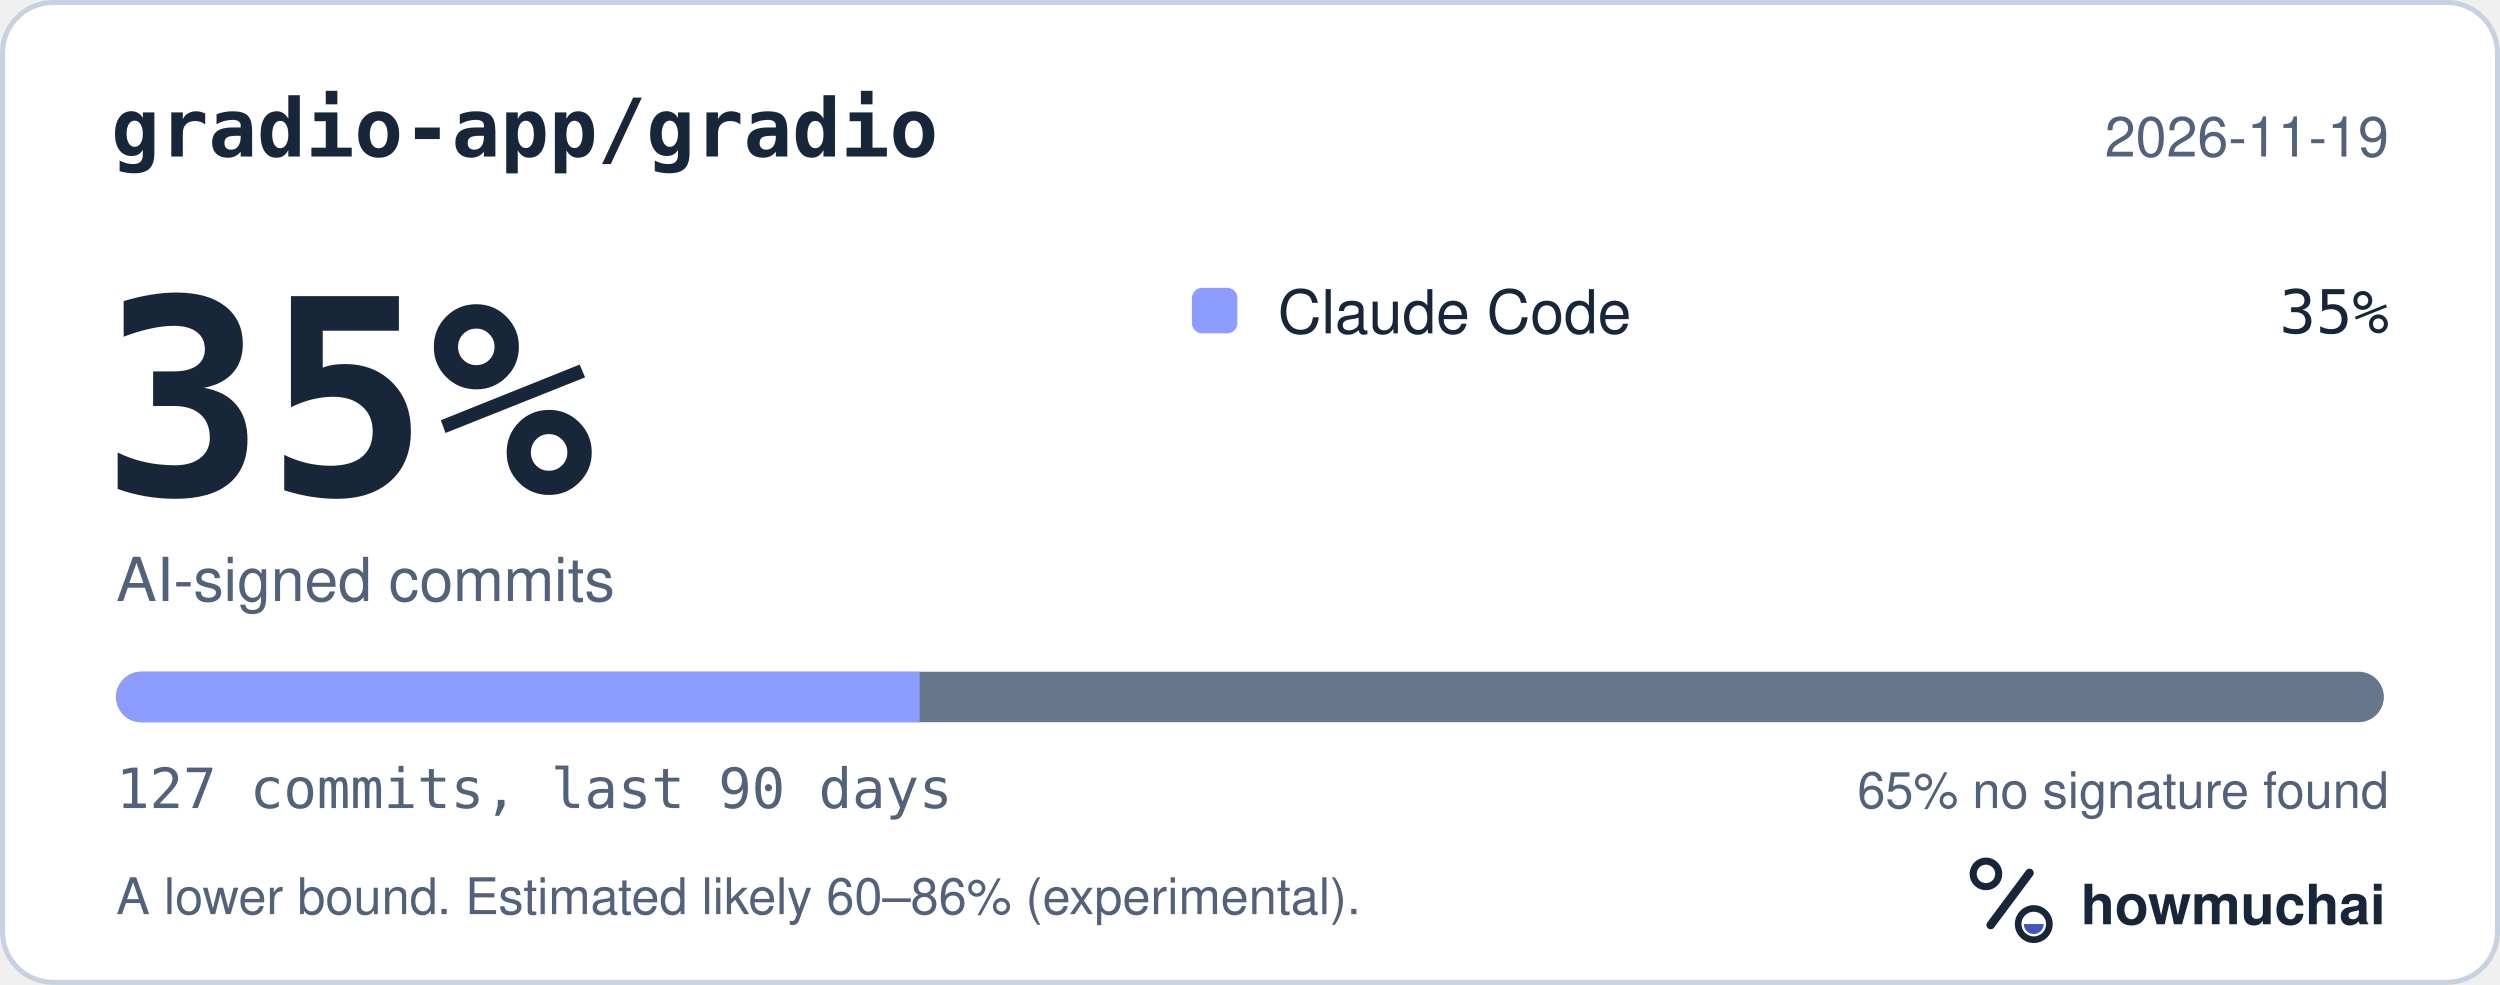
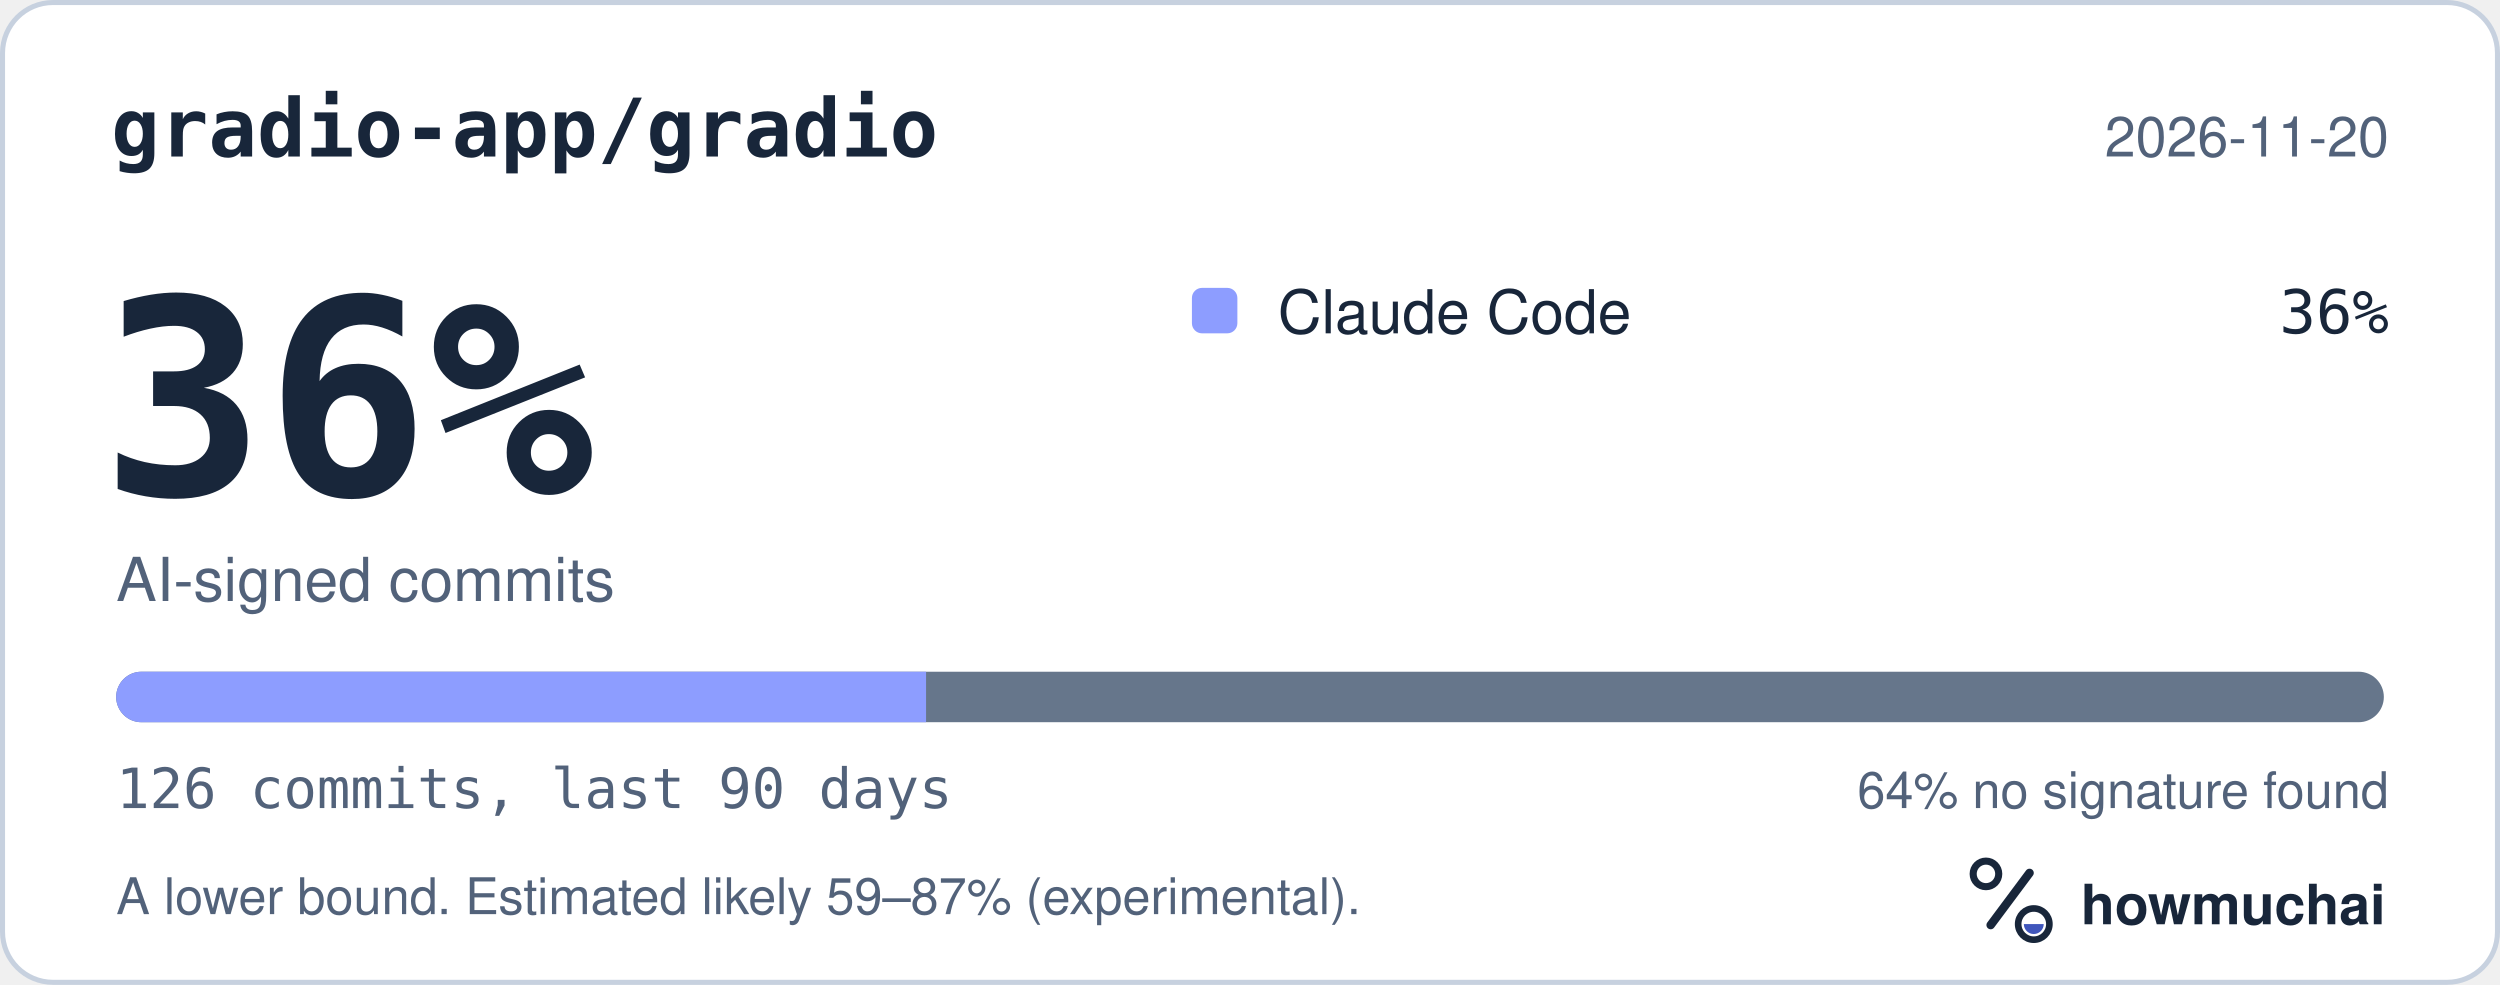
<svg xmlns="http://www.w3.org/2000/svg" width="495" height="195" viewBox="0 0 495 195" role="img" aria-labelledby="hm-t hm-d">
  <rect x="0.5" y="0.5" width="494" height="194" rx="10" fill="#FFFFFF" stroke="#C7D1DF" />
  <text x="22" y="31" fill="#18263A" font-family="ui-monospace, SF Mono, Menlo, Consolas, IBM Plex Mono, monospace" font-size="16" font-weight="600">gradio-app/gradio</text>
-   <text x="473" y="31" fill="#52627A" font-family="-apple-system, BlinkMacSystemFont, Segoe UI, Helvetica, Arial, Fira Sans, sans-serif" font-size="11" text-anchor="end">2026-11-19</text>
-   <text x="20" y="98" fill="#18263A" font-family="ui-monospace, SF Mono, Menlo, Consolas, IBM Plex Mono, monospace" font-size="54" font-weight="700">35%</text>
+   <text x="473" y="31" fill="#52627A" font-family="-apple-system, BlinkMacSystemFont, Segoe UI, Helvetica, Arial, Fira Sans, sans-serif" font-size="11" text-anchor="end">2026-11-20</text>
+   <text x="20" y="98" fill="#18263A" font-family="ui-monospace, SF Mono, Menlo, Consolas, IBM Plex Mono, monospace" font-size="54" font-weight="700">36%</text>
  <text x="23" y="119" fill="#52627A" font-family="-apple-system, BlinkMacSystemFont, Segoe UI, Helvetica, Arial, Fira Sans, sans-serif" font-size="12">AI-signed commits</text>
  <rect x="236" y="57" width="9" height="9" rx="2" fill="#8D9DFF" />
  <text x="253" y="66" fill="#18263A" font-family="-apple-system, BlinkMacSystemFont, Segoe UI, Helvetica, Arial, Fira Sans, sans-serif" font-size="12">Claude Code</text>
-   <text x="473" y="66" fill="#18263A" font-family="ui-monospace, SF Mono, Menlo, Consolas, IBM Plex Mono, monospace" font-size="12" text-anchor="end">35%</text>
+   <text x="473" y="66" fill="#18263A" font-family="ui-monospace, SF Mono, Menlo, Consolas, IBM Plex Mono, monospace" font-size="12" text-anchor="end">36%</text>
  <defs>
    <clipPath id="hm-bar">
      <rect x="23" y="133" width="449" height="10" rx="5" />
    </clipPath>
  </defs>
  <rect x="23" y="133" width="449" height="10" rx="5" fill="#66768B" />
  <g clip-path="url(#hm-bar)">
-     <rect x="23.00" y="133" width="159.09" height="10" fill="#8D9DFF" />
+     <rect x="23.00" y="133" width="160.36" height="10" fill="#8D9DFF" />
  </g>
-   <text x="23" y="160" fill="#52627A" font-family="ui-monospace, SF Mono, Menlo, Consolas, IBM Plex Mono, monospace" font-size="11">127 commits, last 90 days</text>
-   <text x="473" y="160" fill="#52627A" font-family="-apple-system, BlinkMacSystemFont, Segoe UI, Helvetica, Arial, Fira Sans, sans-serif" font-size="10" text-anchor="end">65% no signature found</text>
-   <text x="23" y="181" fill="#52627A" font-family="-apple-system, BlinkMacSystemFont, Segoe UI, Helvetica, Arial, Fira Sans, sans-serif" font-size="10">A lower bound. Estimated likely 60–86% (experimental).</text>
+   <text x="23" y="160" fill="#52627A" font-family="ui-monospace, SF Mono, Menlo, Consolas, IBM Plex Mono, monospace" font-size="11">126 commits, last 90 days</text>
+   <text x="473" y="160" fill="#52627A" font-family="-apple-system, BlinkMacSystemFont, Segoe UI, Helvetica, Arial, Fira Sans, sans-serif" font-size="10" text-anchor="end">64% no signature found</text>
+   <text x="23" y="181" fill="#52627A" font-family="-apple-system, BlinkMacSystemFont, Segoe UI, Helvetica, Arial, Fira Sans, sans-serif" font-size="10">A lower bound. Estimated likely 59–87% (experimental).</text>
  <g transform="translate(386 166) scale(0.046875)">
    <circle cx="154" cy="150" r="54" fill="none" stroke="#18263A" stroke-width="30" />
    <path d="M174 366 338 146" fill="none" stroke="#18263A" stroke-width="36" stroke-linecap="round" />
    <circle cx="356" cy="362" r="66" fill="none" stroke="#18263A" stroke-width="28" />
    <path d="M314 362a42 42 0 0 0 84 0Z" fill="#4056BC" />
  </g>
  <text x="412" y="183" fill="#18263A" font-family="-apple-system, BlinkMacSystemFont, Segoe UI, Helvetica, Arial, Fira Sans, sans-serif" font-size="11" font-weight="650">howmuchai</text>
</svg>
